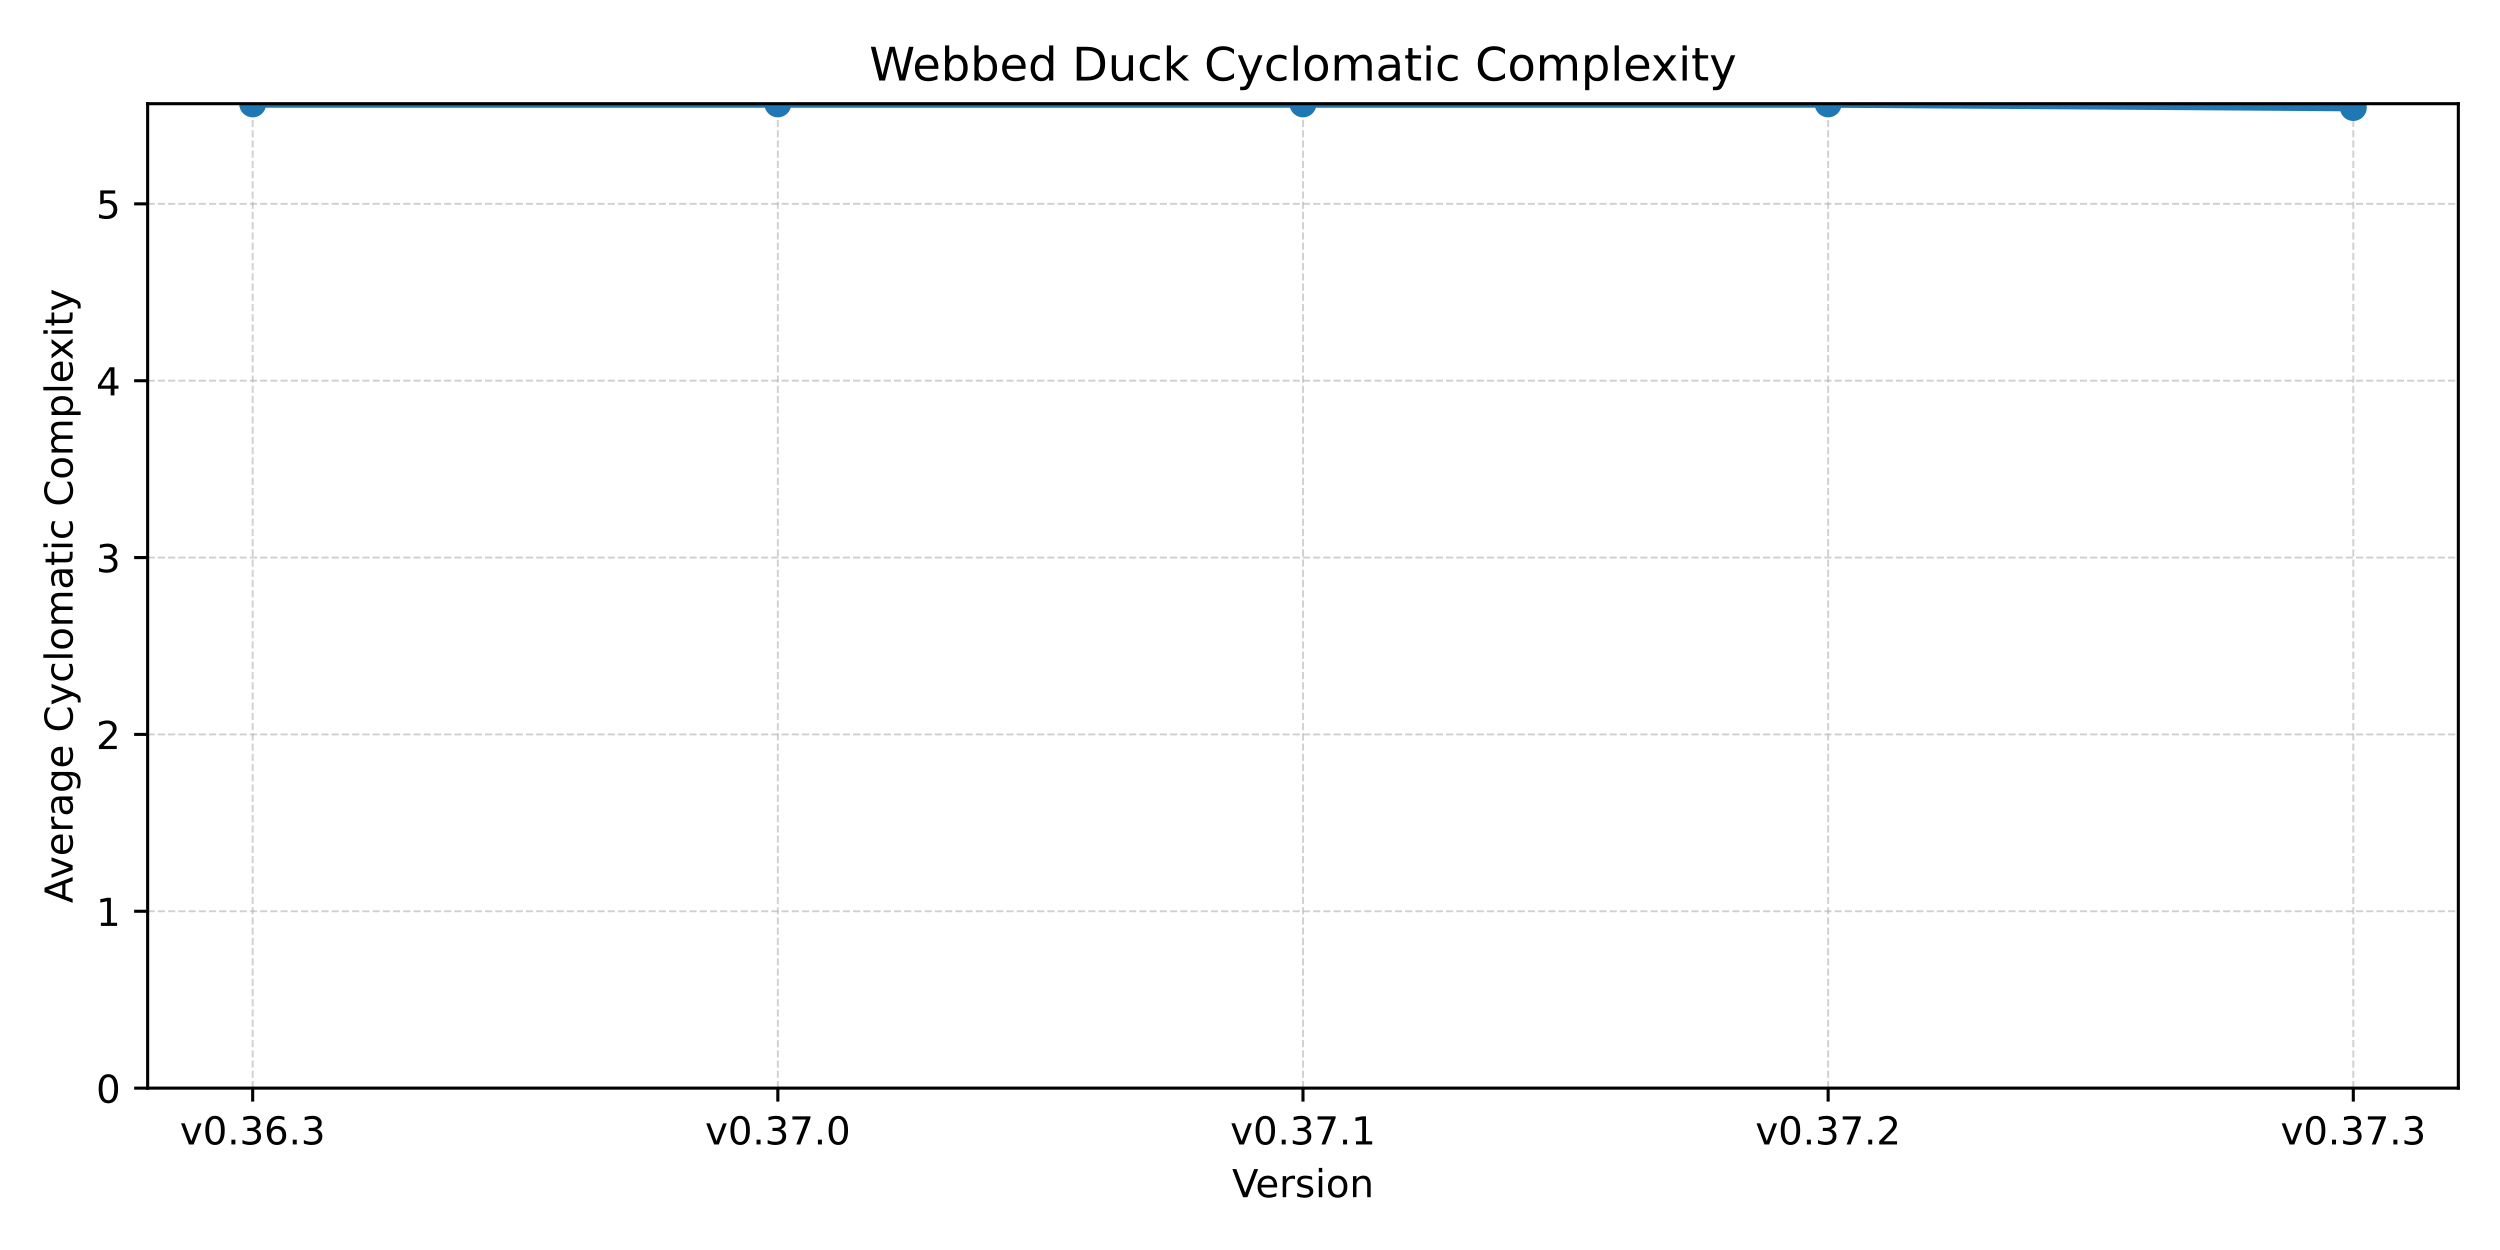
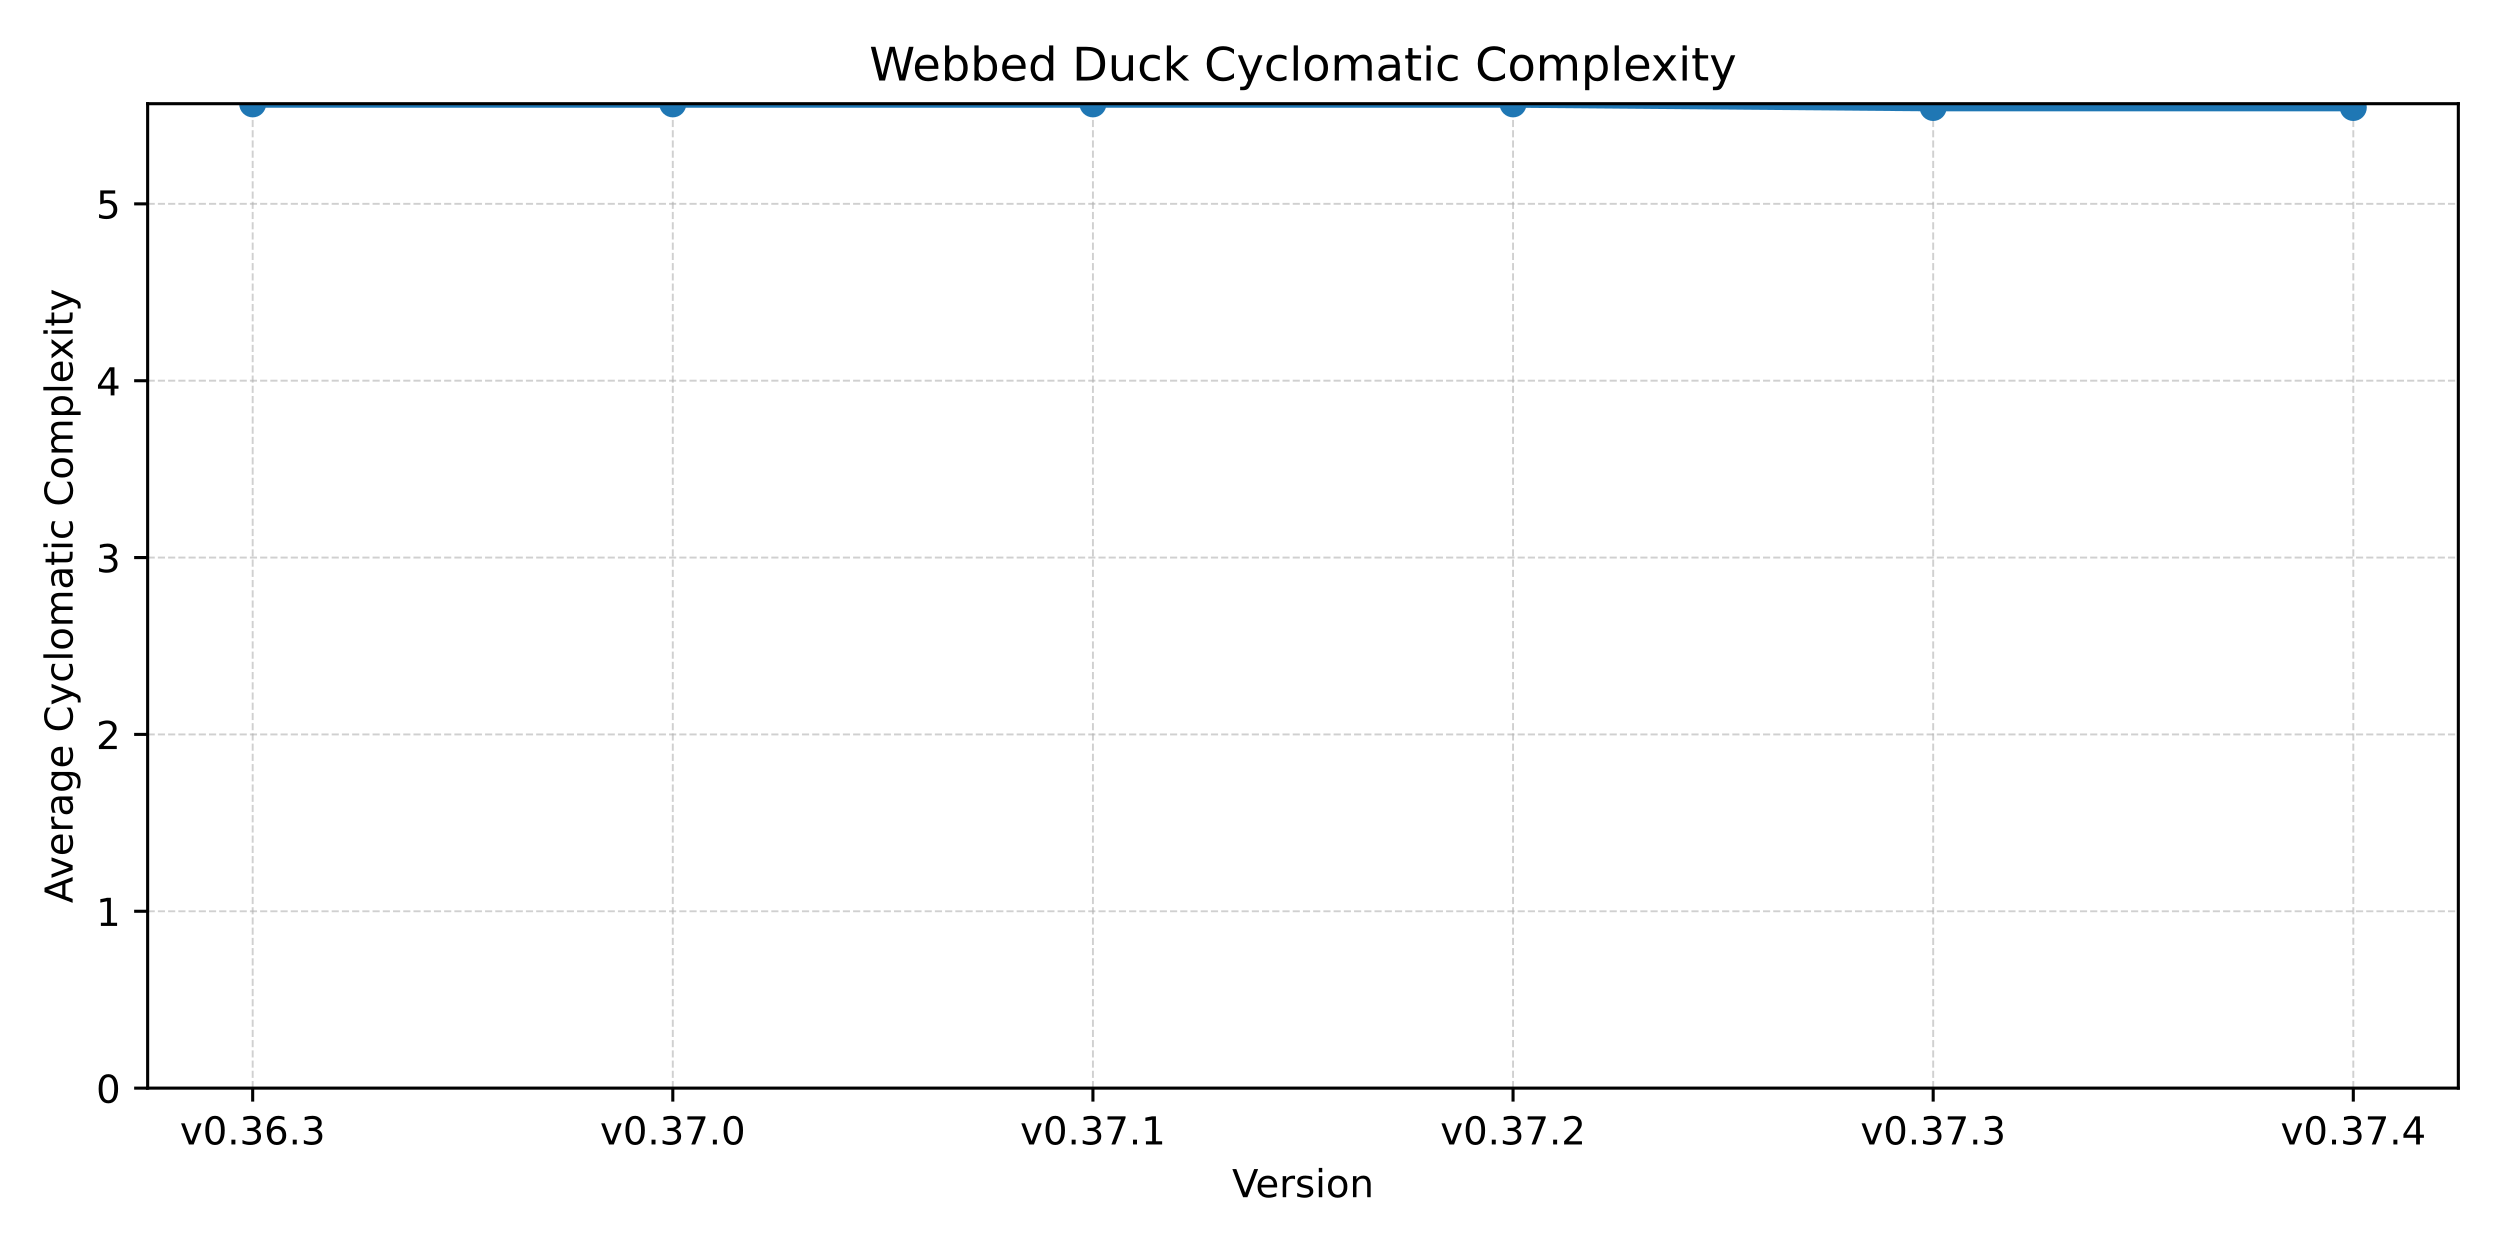
<svg xmlns="http://www.w3.org/2000/svg" xmlns:xlink="http://www.w3.org/1999/xlink" width="648pt" height="324pt" viewBox="0 0 648 324" version="1.1">
  <defs>
    <style type="text/css">*{stroke-linejoin: round; stroke-linecap: butt}</style>
  </defs>
  <g id="figure_1">
    <g id="patch_1">
      <path d="M 0 324  L 648 324  L 648 0  L 0 0  z " style="fill: #ffffff" />
    </g>
    <g id="axes_1">
      <g id="patch_2">
        <path d="M 38.27 282.04  L 637.2 282.04  L 637.2 26.88  L 38.27 26.88  z " style="fill: #ffffff" />
      </g>
      <g id="matplotlib.axis_1">
        <g id="xtick_1">
          <g id="line2d_1">
-             <path d="M 65.494 282.04  L 65.494 26.88  " clip-path="url(#pbed0b12f39)" style="fill: none; stroke-dasharray: 1.85,0.8; stroke-dashoffset: 0; stroke: #b0b0b0; stroke-opacity: 0.6; stroke-width: 0.5" />
+             <path d="M 65.494 282.04  L 65.494 26.88  " clip-path="url(#pca660f34a2)" style="fill: none; stroke-dasharray: 1.85,0.8; stroke-dashoffset: 0; stroke: #b0b0b0; stroke-opacity: 0.6; stroke-width: 0.5" />
          </g>
          <g id="line2d_2">
            <defs>
-               <path id="m9d4f756406" d="M 0 0  L 0 3.5  " style="stroke: #000000; stroke-width: 0.8" />
+               <path id="m3dbf401c5f" d="M 0 0  L 0 3.5  " style="stroke: #000000; stroke-width: 0.8" />
            </defs>
            <g>
-               <use xlink:href="#m9d4f756406" x="65.494" y="282.04" style="stroke: #000000; stroke-width: 0.8" />
+               <use xlink:href="#m3dbf401c5f" x="65.494" y="282.04" style="stroke: #000000; stroke-width: 0.8" />
            </g>
          </g>
          <g id="text_1">
            <g transform="translate(46.63159 296.6384) scale(0.1 -0.1)">
              <defs>
                <path id="DejaVuSans-76" d="M 191 3500  L 800 3500  L 1894 563  L 2988 3500  L 3597 3500  L 2284 0  L 1503 0  L 191 3500  z " transform="scale(0.015625)" />
                <path id="DejaVuSans-30" d="M 2034 4250  Q 1547 4250 1301 3770  Q 1056 3291 1056 2328  Q 1056 1369 1301 889  Q 1547 409 2034 409  Q 2525 409 2770 889  Q 3016 1369 3016 2328  Q 3016 3291 2770 3770  Q 2525 4250 2034 4250  z M 2034 4750  Q 2819 4750 3233 4129  Q 3647 3509 3647 2328  Q 3647 1150 3233 529  Q 2819 -91 2034 -91  Q 1250 -91 836 529  Q 422 1150 422 2328  Q 422 3509 836 4129  Q 1250 4750 2034 4750  z " transform="scale(0.015625)" />
                <path id="DejaVuSans-2e" d="M 684 794  L 1344 794  L 1344 0  L 684 0  L 684 794  z " transform="scale(0.015625)" />
                <path id="DejaVuSans-33" d="M 2597 2516  Q 3050 2419 3304 2112  Q 3559 1806 3559 1356  Q 3559 666 3084 287  Q 2609 -91 1734 -91  Q 1441 -91 1130 -33  Q 819 25 488 141  L 488 750  Q 750 597 1062 519  Q 1375 441 1716 441  Q 2309 441 2620 675  Q 2931 909 2931 1356  Q 2931 1769 2642 2001  Q 2353 2234 1838 2234  L 1294 2234  L 1294 2753  L 1863 2753  Q 2328 2753 2575 2939  Q 2822 3125 2822 3475  Q 2822 3834 2567 4026  Q 2313 4219 1838 4219  Q 1578 4219 1281 4162  Q 984 4106 628 3988  L 628 4550  Q 988 4650 1302 4700  Q 1616 4750 1894 4750  Q 2613 4750 3031 4423  Q 3450 4097 3450 3541  Q 3450 3153 3228 2886  Q 3006 2619 2597 2516  z " transform="scale(0.015625)" />
                <path id="DejaVuSans-36" d="M 2113 2584  Q 1688 2584 1439 2293  Q 1191 2003 1191 1497  Q 1191 994 1439 701  Q 1688 409 2113 409  Q 2538 409 2786 701  Q 3034 994 3034 1497  Q 3034 2003 2786 2293  Q 2538 2584 2113 2584  z M 3366 4563  L 3366 3988  Q 3128 4100 2886 4159  Q 2644 4219 2406 4219  Q 1781 4219 1451 3797  Q 1122 3375 1075 2522  Q 1259 2794 1537 2939  Q 1816 3084 2150 3084  Q 2853 3084 3261 2657  Q 3669 2231 3669 1497  Q 3669 778 3244 343  Q 2819 -91 2113 -91  Q 1303 -91 875 529  Q 447 1150 447 2328  Q 447 3434 972 4092  Q 1497 4750 2381 4750  Q 2619 4750 2861 4703  Q 3103 4656 3366 4563  z " transform="scale(0.015625)" />
              </defs>
              <use xlink:href="#DejaVuSans-76" />
              <use xlink:href="#DejaVuSans-30" transform="translate(59.17969 0)" />
              <use xlink:href="#DejaVuSans-2e" transform="translate(122.8027 0)" />
              <use xlink:href="#DejaVuSans-33" transform="translate(154.5898 0)" />
              <use xlink:href="#DejaVuSans-36" transform="translate(218.2129 0)" />
              <use xlink:href="#DejaVuSans-2e" transform="translate(281.8359 0)" />
              <use xlink:href="#DejaVuSans-33" transform="translate(313.623 0)" />
            </g>
          </g>
        </g>
        <g id="xtick_2">
          <g id="line2d_3">
-             <path d="M 201.615 282.04  L 201.615 26.88  " clip-path="url(#pbed0b12f39)" style="fill: none; stroke-dasharray: 1.85,0.8; stroke-dashoffset: 0; stroke: #b0b0b0; stroke-opacity: 0.6; stroke-width: 0.5" />
+             <path d="M 174.39 282.04  L 174.39 26.88  " clip-path="url(#pca660f34a2)" style="fill: none; stroke-dasharray: 1.85,0.8; stroke-dashoffset: 0; stroke: #b0b0b0; stroke-opacity: 0.6; stroke-width: 0.5" />
          </g>
          <g id="line2d_4">
            <g>
-               <use xlink:href="#m9d4f756406" x="201.615" y="282.04" style="stroke: #000000; stroke-width: 0.8" />
+               <use xlink:href="#m3dbf401c5f" x="174.39" y="282.04" style="stroke: #000000; stroke-width: 0.8" />
            </g>
          </g>
          <g id="text_2">
-             <g transform="translate(182.752 296.6384) scale(0.1 -0.1)">
+             <g transform="translate(155.528 296.6384) scale(0.1 -0.1)">
              <defs>
                <path id="DejaVuSans-37" d="M 525 4666  L 3525 4666  L 3525 4397  L 1831 0  L 1172 0  L 2766 4134  L 525 4134  L 525 4666  z " transform="scale(0.015625)" />
              </defs>
              <use xlink:href="#DejaVuSans-76" />
              <use xlink:href="#DejaVuSans-30" transform="translate(59.17969 0)" />
              <use xlink:href="#DejaVuSans-2e" transform="translate(122.8027 0)" />
              <use xlink:href="#DejaVuSans-33" transform="translate(154.5898 0)" />
              <use xlink:href="#DejaVuSans-37" transform="translate(218.2129 0)" />
              <use xlink:href="#DejaVuSans-2e" transform="translate(281.8359 0)" />
              <use xlink:href="#DejaVuSans-30" transform="translate(313.623 0)" />
            </g>
          </g>
        </g>
        <g id="xtick_3">
          <g id="line2d_5">
-             <path d="M 337.735 282.04  L 337.735 26.88  " clip-path="url(#pbed0b12f39)" style="fill: none; stroke-dasharray: 1.85,0.8; stroke-dashoffset: 0; stroke: #b0b0b0; stroke-opacity: 0.6; stroke-width: 0.5" />
+             <path d="M 283.287 282.04  L 283.287 26.88  " clip-path="url(#pca660f34a2)" style="fill: none; stroke-dasharray: 1.85,0.8; stroke-dashoffset: 0; stroke: #b0b0b0; stroke-opacity: 0.6; stroke-width: 0.5" />
          </g>
          <g id="line2d_6">
            <g>
-               <use xlink:href="#m9d4f756406" x="337.735" y="282.04" style="stroke: #000000; stroke-width: 0.8" />
+               <use xlink:href="#m3dbf401c5f" x="283.287" y="282.04" style="stroke: #000000; stroke-width: 0.8" />
            </g>
          </g>
          <g id="text_3">
-             <g transform="translate(318.8725 296.6384) scale(0.1 -0.1)">
+             <g transform="translate(264.4243 296.6384) scale(0.1 -0.1)">
              <defs>
                <path id="DejaVuSans-31" d="M 794 531  L 1825 531  L 1825 4091  L 703 3866  L 703 4441  L 1819 4666  L 2450 4666  L 2450 531  L 3481 531  L 3481 0  L 794 0  L 794 531  z " transform="scale(0.015625)" />
              </defs>
              <use xlink:href="#DejaVuSans-76" />
              <use xlink:href="#DejaVuSans-30" transform="translate(59.17969 0)" />
              <use xlink:href="#DejaVuSans-2e" transform="translate(122.8027 0)" />
              <use xlink:href="#DejaVuSans-33" transform="translate(154.5898 0)" />
              <use xlink:href="#DejaVuSans-37" transform="translate(218.2129 0)" />
              <use xlink:href="#DejaVuSans-2e" transform="translate(281.8359 0)" />
              <use xlink:href="#DejaVuSans-31" transform="translate(313.623 0)" />
            </g>
          </g>
        </g>
        <g id="xtick_4">
          <g id="line2d_7">
-             <path d="M 473.855 282.04  L 473.855 26.88  " clip-path="url(#pbed0b12f39)" style="fill: none; stroke-dasharray: 1.85,0.8; stroke-dashoffset: 0; stroke: #b0b0b0; stroke-opacity: 0.6; stroke-width: 0.5" />
+             <path d="M 392.183 282.04  L 392.183 26.88  " clip-path="url(#pca660f34a2)" style="fill: none; stroke-dasharray: 1.85,0.8; stroke-dashoffset: 0; stroke: #b0b0b0; stroke-opacity: 0.6; stroke-width: 0.5" />
          </g>
          <g id="line2d_8">
            <g>
-               <use xlink:href="#m9d4f756406" x="473.855" y="282.04" style="stroke: #000000; stroke-width: 0.8" />
+               <use xlink:href="#m3dbf401c5f" x="392.183" y="282.04" style="stroke: #000000; stroke-width: 0.8" />
            </g>
          </g>
          <g id="text_4">
-             <g transform="translate(454.993 296.6384) scale(0.1 -0.1)">
+             <g transform="translate(373.3207 296.6384) scale(0.1 -0.1)">
              <defs>
                <path id="DejaVuSans-32" d="M 1228 531  L 3431 531  L 3431 0  L 469 0  L 469 531  Q 828 903 1448 1529  Q 2069 2156 2228 2338  Q 2531 2678 2651 2914  Q 2772 3150 2772 3378  Q 2772 3750 2511 3984  Q 2250 4219 1831 4219  Q 1534 4219 1204 4116  Q 875 4013 500 3803  L 500 4441  Q 881 4594 1212 4672  Q 1544 4750 1819 4750  Q 2544 4750 2975 4387  Q 3406 4025 3406 3419  Q 3406 3131 3298 2873  Q 3191 2616 2906 2266  Q 2828 2175 2409 1742  Q 1991 1309 1228 531  z " transform="scale(0.015625)" />
              </defs>
              <use xlink:href="#DejaVuSans-76" />
              <use xlink:href="#DejaVuSans-30" transform="translate(59.17969 0)" />
              <use xlink:href="#DejaVuSans-2e" transform="translate(122.8027 0)" />
              <use xlink:href="#DejaVuSans-33" transform="translate(154.5898 0)" />
              <use xlink:href="#DejaVuSans-37" transform="translate(218.2129 0)" />
              <use xlink:href="#DejaVuSans-2e" transform="translate(281.8359 0)" />
              <use xlink:href="#DejaVuSans-32" transform="translate(313.623 0)" />
            </g>
          </g>
        </g>
        <g id="xtick_5">
          <g id="line2d_9">
-             <path d="M 609.976 282.04  L 609.976 26.88  " clip-path="url(#pbed0b12f39)" style="fill: none; stroke-dasharray: 1.85,0.8; stroke-dashoffset: 0; stroke: #b0b0b0; stroke-opacity: 0.6; stroke-width: 0.5" />
+             <path d="M 501.08 282.04  L 501.08 26.88  " clip-path="url(#pca660f34a2)" style="fill: none; stroke-dasharray: 1.85,0.8; stroke-dashoffset: 0; stroke: #b0b0b0; stroke-opacity: 0.6; stroke-width: 0.5" />
          </g>
          <g id="line2d_10">
            <g>
-               <use xlink:href="#m9d4f756406" x="609.976" y="282.04" style="stroke: #000000; stroke-width: 0.8" />
+               <use xlink:href="#m3dbf401c5f" x="501.08" y="282.04" style="stroke: #000000; stroke-width: 0.8" />
            </g>
          </g>
          <g id="text_5">
+             <g transform="translate(482.217 296.6384) scale(0.1 -0.1)">
+               <use xlink:href="#DejaVuSans-76" />
+               <use xlink:href="#DejaVuSans-30" transform="translate(59.17969 0)" />
+               <use xlink:href="#DejaVuSans-2e" transform="translate(122.8027 0)" />
+               <use xlink:href="#DejaVuSans-33" transform="translate(154.5898 0)" />
+               <use xlink:href="#DejaVuSans-37" transform="translate(218.2129 0)" />
+               <use xlink:href="#DejaVuSans-2e" transform="translate(281.8359 0)" />
+               <use xlink:href="#DejaVuSans-33" transform="translate(313.623 0)" />
+             </g>
+           </g>
+         </g>
+         <g id="xtick_6">
+           <g id="line2d_11">
+             <path d="M 609.976 282.04  L 609.976 26.88  " clip-path="url(#pca660f34a2)" style="fill: none; stroke-dasharray: 1.85,0.8; stroke-dashoffset: 0; stroke: #b0b0b0; stroke-opacity: 0.6; stroke-width: 0.5" />
+           </g>
+           <g id="line2d_12">
+             <g>
+               <use xlink:href="#m3dbf401c5f" x="609.976" y="282.04" style="stroke: #000000; stroke-width: 0.8" />
+             </g>
+           </g>
+           <g id="text_6">
            <g transform="translate(591.1134 296.6384) scale(0.1 -0.1)">
+               <defs>
+                 <path id="DejaVuSans-34" d="M 2419 4116  L 825 1625  L 2419 1625  L 2419 4116  z M 2253 4666  L 3047 4666  L 3047 1625  L 3713 1625  L 3713 1100  L 3047 1100  L 3047 0  L 2419 0  L 2419 1100  L 313 1100  L 313 1709  L 2253 4666  z " transform="scale(0.015625)" />
+               </defs>
              <use xlink:href="#DejaVuSans-76" />
              <use xlink:href="#DejaVuSans-30" transform="translate(59.17969 0)" />
              <use xlink:href="#DejaVuSans-2e" transform="translate(122.8027 0)" />
              <use xlink:href="#DejaVuSans-33" transform="translate(154.5898 0)" />
              <use xlink:href="#DejaVuSans-37" transform="translate(218.2129 0)" />
              <use xlink:href="#DejaVuSans-2e" transform="translate(281.8359 0)" />
-               <use xlink:href="#DejaVuSans-33" transform="translate(313.623 0)" />
-             </g>
-           </g>
-         </g>
-         <g id="text_6">
+               <use xlink:href="#DejaVuSans-34" transform="translate(313.623 0)" />
+             </g>
+           </g>
+         </g>
+         <g id="text_7">
          <g transform="translate(319.3483 310.3166) scale(0.1 -0.1)">
            <defs>
              <path id="DejaVuSans-56" d="M 1831 0  L 50 4666  L 709 4666  L 2188 738  L 3669 4666  L 4325 4666  L 2547 0  L 1831 0  z " transform="scale(0.015625)" />
              <path id="DejaVuSans-65" d="M 3597 1894  L 3597 1613  L 953 1613  Q 991 1019 1311 708  Q 1631 397 2203 397  Q 2534 397 2845 478  Q 3156 559 3463 722  L 3463 178  Q 3153 47 2828 -22  Q 2503 -91 2169 -91  Q 1331 -91 842 396  Q 353 884 353 1716  Q 353 2575 817 3079  Q 1281 3584 2069 3584  Q 2775 3584 3186 3129  Q 3597 2675 3597 1894  z M 3022 2063  Q 3016 2534 2758 2815  Q 2500 3097 2075 3097  Q 1594 3097 1305 2825  Q 1016 2553 972 2059  L 3022 2063  z " transform="scale(0.015625)" />
              <path id="DejaVuSans-72" d="M 2631 2963  Q 2534 3019 2420 3045  Q 2306 3072 2169 3072  Q 1681 3072 1420 2755  Q 1159 2438 1159 1844  L 1159 0  L 581 0  L 581 3500  L 1159 3500  L 1159 2956  Q 1341 3275 1631 3429  Q 1922 3584 2338 3584  Q 2397 3584 2469 3576  Q 2541 3569 2628 3553  L 2631 2963  z " transform="scale(0.015625)" />
              <path id="DejaVuSans-73" d="M 2834 3397  L 2834 2853  Q 2591 2978 2328 3040  Q 2066 3103 1784 3103  Q 1356 3103 1142 2972  Q 928 2841 928 2578  Q 928 2378 1081 2264  Q 1234 2150 1697 2047  L 1894 2003  Q 2506 1872 2764 1633  Q 3022 1394 3022 966  Q 3022 478 2636 193  Q 2250 -91 1575 -91  Q 1294 -91 989 -36  Q 684 19 347 128  L 347 722  Q 666 556 975 473  Q 1284 391 1588 391  Q 1994 391 2212 530  Q 2431 669 2431 922  Q 2431 1156 2273 1281  Q 2116 1406 1581 1522  L 1381 1569  Q 847 1681 609 1914  Q 372 2147 372 2553  Q 372 3047 722 3315  Q 1072 3584 1716 3584  Q 2034 3584 2315 3537  Q 2597 3491 2834 3397  z " transform="scale(0.015625)" />
              <path id="DejaVuSans-69" d="M 603 3500  L 1178 3500  L 1178 0  L 603 0  L 603 3500  z M 603 4863  L 1178 4863  L 1178 4134  L 603 4134  L 603 4863  z " transform="scale(0.015625)" />
              <path id="DejaVuSans-6f" d="M 1959 3097  Q 1497 3097 1228 2736  Q 959 2375 959 1747  Q 959 1119 1226 758  Q 1494 397 1959 397  Q 2419 397 2687 759  Q 2956 1122 2956 1747  Q 2956 2369 2687 2733  Q 2419 3097 1959 3097  z M 1959 3584  Q 2709 3584 3137 3096  Q 3566 2609 3566 1747  Q 3566 888 3137 398  Q 2709 -91 1959 -91  Q 1206 -91 779 398  Q 353 888 353 1747  Q 353 2609 779 3096  Q 1206 3584 1959 3584  z " transform="scale(0.015625)" />
              <path id="DejaVuSans-6e" d="M 3513 2113  L 3513 0  L 2938 0  L 2938 2094  Q 2938 2591 2744 2837  Q 2550 3084 2163 3084  Q 1697 3084 1428 2787  Q 1159 2491 1159 1978  L 1159 0  L 581 0  L 581 3500  L 1159 3500  L 1159 2956  Q 1366 3272 1645 3428  Q 1925 3584 2291 3584  Q 2894 3584 3203 3211  Q 3513 2838 3513 2113  z " transform="scale(0.015625)" />
            </defs>
            <use xlink:href="#DejaVuSans-56" />
            <use xlink:href="#DejaVuSans-65" transform="translate(60.6582 0)" />
            <use xlink:href="#DejaVuSans-72" transform="translate(122.1816 0)" />
            <use xlink:href="#DejaVuSans-73" transform="translate(163.2949 0)" />
            <use xlink:href="#DejaVuSans-69" transform="translate(215.3945 0)" />
            <use xlink:href="#DejaVuSans-6f" transform="translate(243.1777 0)" />
            <use xlink:href="#DejaVuSans-6e" transform="translate(304.3594 0)" />
          </g>
        </g>
      </g>
      <g id="matplotlib.axis_2">
        <g id="ytick_1">
-           <g id="line2d_11">
-             <path d="M 38.27 282.04  L 637.2 282.04  " clip-path="url(#pbed0b12f39)" style="fill: none; stroke-dasharray: 1.85,0.8; stroke-dashoffset: 0; stroke: #b0b0b0; stroke-opacity: 0.6; stroke-width: 0.5" />
-           </g>
-           <g id="line2d_12">
+           <g id="line2d_13">
+             <path d="M 38.27 282.04  L 637.2 282.04  " clip-path="url(#pca660f34a2)" style="fill: none; stroke-dasharray: 1.85,0.8; stroke-dashoffset: 0; stroke: #b0b0b0; stroke-opacity: 0.6; stroke-width: 0.5" />
+           </g>
+           <g id="line2d_14">
            <defs>
-               <path id="m8a948a3f23" d="M 0 0  L -3.5 0  " style="stroke: #000000; stroke-width: 0.8" />
+               <path id="m078dbf0c41" d="M 0 0  L -3.5 0  " style="stroke: #000000; stroke-width: 0.8" />
            </defs>
            <g>
-               <use xlink:href="#m8a948a3f23" x="38.27" y="282.04" style="stroke: #000000; stroke-width: 0.8" />
-             </g>
-           </g>
-           <g id="text_7">
+               <use xlink:href="#m078dbf0c41" x="38.27" y="282.04" style="stroke: #000000; stroke-width: 0.8" />
+             </g>
+           </g>
+           <g id="text_8">
            <g transform="translate(24.9075 285.8392) scale(0.1 -0.1)">
              <use xlink:href="#DejaVuSans-30" />
            </g>
          </g>
        </g>
        <g id="ytick_2">
-           <g id="line2d_13">
-             <path d="M 38.27 236.2  L 637.2 236.2  " clip-path="url(#pbed0b12f39)" style="fill: none; stroke-dasharray: 1.85,0.8; stroke-dashoffset: 0; stroke: #b0b0b0; stroke-opacity: 0.6; stroke-width: 0.5" />
-           </g>
-           <g id="line2d_14">
-             <g>
-               <use xlink:href="#m8a948a3f23" x="38.27" y="236.2" style="stroke: #000000; stroke-width: 0.8" />
-             </g>
-           </g>
-           <g id="text_8">
+           <g id="line2d_15">
+             <path d="M 38.27 236.2  L 637.2 236.2  " clip-path="url(#pca660f34a2)" style="fill: none; stroke-dasharray: 1.85,0.8; stroke-dashoffset: 0; stroke: #b0b0b0; stroke-opacity: 0.6; stroke-width: 0.5" />
+           </g>
+           <g id="line2d_16">
+             <g>
+               <use xlink:href="#m078dbf0c41" x="38.27" y="236.2" style="stroke: #000000; stroke-width: 0.8" />
+             </g>
+           </g>
+           <g id="text_9">
            <g transform="translate(24.9075 239.9994) scale(0.1 -0.1)">
              <use xlink:href="#DejaVuSans-31" />
            </g>
          </g>
        </g>
        <g id="ytick_3">
-           <g id="line2d_15">
-             <path d="M 38.27 190.36  L 637.2 190.36  " clip-path="url(#pbed0b12f39)" style="fill: none; stroke-dasharray: 1.85,0.8; stroke-dashoffset: 0; stroke: #b0b0b0; stroke-opacity: 0.6; stroke-width: 0.5" />
-           </g>
-           <g id="line2d_16">
-             <g>
-               <use xlink:href="#m8a948a3f23" x="38.27" y="190.36" style="stroke: #000000; stroke-width: 0.8" />
-             </g>
-           </g>
-           <g id="text_9">
+           <g id="line2d_17">
+             <path d="M 38.27 190.36  L 637.2 190.36  " clip-path="url(#pca660f34a2)" style="fill: none; stroke-dasharray: 1.85,0.8; stroke-dashoffset: 0; stroke: #b0b0b0; stroke-opacity: 0.6; stroke-width: 0.5" />
+           </g>
+           <g id="line2d_18">
+             <g>
+               <use xlink:href="#m078dbf0c41" x="38.27" y="190.36" style="stroke: #000000; stroke-width: 0.8" />
+             </g>
+           </g>
+           <g id="text_10">
            <g transform="translate(24.9075 194.1596) scale(0.1 -0.1)">
              <use xlink:href="#DejaVuSans-32" />
            </g>
          </g>
        </g>
        <g id="ytick_4">
-           <g id="line2d_17">
-             <path d="M 38.27 144.521  L 637.2 144.521  " clip-path="url(#pbed0b12f39)" style="fill: none; stroke-dasharray: 1.85,0.8; stroke-dashoffset: 0; stroke: #b0b0b0; stroke-opacity: 0.6; stroke-width: 0.5" />
-           </g>
-           <g id="line2d_18">
-             <g>
-               <use xlink:href="#m8a948a3f23" x="38.27" y="144.521" style="stroke: #000000; stroke-width: 0.8" />
-             </g>
-           </g>
-           <g id="text_10">
+           <g id="line2d_19">
+             <path d="M 38.27 144.521  L 637.2 144.521  " clip-path="url(#pca660f34a2)" style="fill: none; stroke-dasharray: 1.85,0.8; stroke-dashoffset: 0; stroke: #b0b0b0; stroke-opacity: 0.6; stroke-width: 0.5" />
+           </g>
+           <g id="line2d_20">
+             <g>
+               <use xlink:href="#m078dbf0c41" x="38.27" y="144.521" style="stroke: #000000; stroke-width: 0.8" />
+             </g>
+           </g>
+           <g id="text_11">
            <g transform="translate(24.9075 148.3197) scale(0.1 -0.1)">
              <use xlink:href="#DejaVuSans-33" />
            </g>
          </g>
        </g>
        <g id="ytick_5">
-           <g id="line2d_19">
-             <path d="M 38.27 98.681  L 637.2 98.681  " clip-path="url(#pbed0b12f39)" style="fill: none; stroke-dasharray: 1.85,0.8; stroke-dashoffset: 0; stroke: #b0b0b0; stroke-opacity: 0.6; stroke-width: 0.5" />
-           </g>
-           <g id="line2d_20">
-             <g>
-               <use xlink:href="#m8a948a3f23" x="38.27" y="98.681" style="stroke: #000000; stroke-width: 0.8" />
-             </g>
-           </g>
-           <g id="text_11">
+           <g id="line2d_21">
+             <path d="M 38.27 98.681  L 637.2 98.681  " clip-path="url(#pca660f34a2)" style="fill: none; stroke-dasharray: 1.85,0.8; stroke-dashoffset: 0; stroke: #b0b0b0; stroke-opacity: 0.6; stroke-width: 0.5" />
+           </g>
+           <g id="line2d_22">
+             <g>
+               <use xlink:href="#m078dbf0c41" x="38.27" y="98.681" style="stroke: #000000; stroke-width: 0.8" />
+             </g>
+           </g>
+           <g id="text_12">
            <g transform="translate(24.9075 102.4799) scale(0.1 -0.1)">
-               <defs>
-                 <path id="DejaVuSans-34" d="M 2419 4116  L 825 1625  L 2419 1625  L 2419 4116  z M 2253 4666  L 3047 4666  L 3047 1625  L 3713 1625  L 3713 1100  L 3047 1100  L 3047 0  L 2419 0  L 2419 1100  L 313 1100  L 313 1709  L 2253 4666  z " transform="scale(0.015625)" />
-               </defs>
              <use xlink:href="#DejaVuSans-34" />
            </g>
          </g>
        </g>
        <g id="ytick_6">
-           <g id="line2d_21">
-             <path d="M 38.27 52.841  L 637.2 52.841  " clip-path="url(#pbed0b12f39)" style="fill: none; stroke-dasharray: 1.85,0.8; stroke-dashoffset: 0; stroke: #b0b0b0; stroke-opacity: 0.6; stroke-width: 0.5" />
-           </g>
-           <g id="line2d_22">
-             <g>
-               <use xlink:href="#m8a948a3f23" x="38.27" y="52.841" style="stroke: #000000; stroke-width: 0.8" />
-             </g>
-           </g>
-           <g id="text_12">
+           <g id="line2d_23">
+             <path d="M 38.27 52.841  L 637.2 52.841  " clip-path="url(#pca660f34a2)" style="fill: none; stroke-dasharray: 1.85,0.8; stroke-dashoffset: 0; stroke: #b0b0b0; stroke-opacity: 0.6; stroke-width: 0.5" />
+           </g>
+           <g id="line2d_24">
+             <g>
+               <use xlink:href="#m078dbf0c41" x="38.27" y="52.841" style="stroke: #000000; stroke-width: 0.8" />
+             </g>
+           </g>
+           <g id="text_13">
            <g transform="translate(24.9075 56.6401) scale(0.1 -0.1)">
              <defs>
                <path id="DejaVuSans-35" d="M 691 4666  L 3169 4666  L 3169 4134  L 1269 4134  L 1269 2991  Q 1406 3038 1543 3061  Q 1681 3084 1819 3084  Q 2600 3084 3056 2656  Q 3513 2228 3513 1497  Q 3513 744 3044 326  Q 2575 -91 1722 -91  Q 1428 -91 1123 -41  Q 819 9 494 109  L 494 744  Q 775 591 1075 516  Q 1375 441 1709 441  Q 2250 441 2565 725  Q 2881 1009 2881 1497  Q 2881 1984 2565 2268  Q 2250 2553 1709 2553  Q 1456 2553 1204 2497  Q 953 2441 691 2322  L 691 4666  z " transform="scale(0.015625)" />
              </defs>
              <use xlink:href="#DejaVuSans-35" />
            </g>
          </g>
        </g>
-         <g id="text_13">
+         <g id="text_14">
          <g transform="translate(18.82781 234.0936) rotate(-90) scale(0.1 -0.1)">
            <defs>
              <path id="DejaVuSans-41" d="M 2188 4044  L 1331 1722  L 3047 1722  L 2188 4044  z M 1831 4666  L 2547 4666  L 4325 0  L 3669 0  L 3244 1197  L 1141 1197  L 716 0  L 50 0  L 1831 4666  z " transform="scale(0.015625)" />
              <path id="DejaVuSans-61" d="M 2194 1759  Q 1497 1759 1228 1600  Q 959 1441 959 1056  Q 959 750 1161 570  Q 1363 391 1709 391  Q 2188 391 2477 730  Q 2766 1069 2766 1631  L 2766 1759  L 2194 1759  z M 3341 1997  L 3341 0  L 2766 0  L 2766 531  Q 2569 213 2275 61  Q 1981 -91 1556 -91  Q 1019 -91 701 211  Q 384 513 384 1019  Q 384 1609 779 1909  Q 1175 2209 1959 2209  L 2766 2209  L 2766 2266  Q 2766 2663 2505 2880  Q 2244 3097 1772 3097  Q 1472 3097 1187 3025  Q 903 2953 641 2809  L 641 3341  Q 956 3463 1253 3523  Q 1550 3584 1831 3584  Q 2591 3584 2966 3190  Q 3341 2797 3341 1997  z " transform="scale(0.015625)" />
              <path id="DejaVuSans-67" d="M 2906 1791  Q 2906 2416 2648 2759  Q 2391 3103 1925 3103  Q 1463 3103 1205 2759  Q 947 2416 947 1791  Q 947 1169 1205 825  Q 1463 481 1925 481  Q 2391 481 2648 825  Q 2906 1169 2906 1791  z M 3481 434  Q 3481 -459 3084 -895  Q 2688 -1331 1869 -1331  Q 1566 -1331 1297 -1286  Q 1028 -1241 775 -1147  L 775 -588  Q 1028 -725 1275 -790  Q 1522 -856 1778 -856  Q 2344 -856 2625 -561  Q 2906 -266 2906 331  L 2906 616  Q 2728 306 2450 153  Q 2172 0 1784 0  Q 1141 0 747 490  Q 353 981 353 1791  Q 353 2603 747 3093  Q 1141 3584 1784 3584  Q 2172 3584 2450 3431  Q 2728 3278 2906 2969  L 2906 3500  L 3481 3500  L 3481 434  z " transform="scale(0.015625)" />
              <path id="DejaVuSans-20" transform="scale(0.015625)" />
              <path id="DejaVuSans-43" d="M 4122 4306  L 4122 3641  Q 3803 3938 3442 4084  Q 3081 4231 2675 4231  Q 1875 4231 1450 3742  Q 1025 3253 1025 2328  Q 1025 1406 1450 917  Q 1875 428 2675 428  Q 3081 428 3442 575  Q 3803 722 4122 1019  L 4122 359  Q 3791 134 3420 21  Q 3050 -91 2638 -91  Q 1578 -91 968 557  Q 359 1206 359 2328  Q 359 3453 968 4101  Q 1578 4750 2638 4750  Q 3056 4750 3426 4639  Q 3797 4528 4122 4306  z " transform="scale(0.015625)" />
              <path id="DejaVuSans-79" d="M 2059 -325  Q 1816 -950 1584 -1140  Q 1353 -1331 966 -1331  L 506 -1331  L 506 -850  L 844 -850  Q 1081 -850 1212 -737  Q 1344 -625 1503 -206  L 1606 56  L 191 3500  L 800 3500  L 1894 763  L 2988 3500  L 3597 3500  L 2059 -325  z " transform="scale(0.015625)" />
              <path id="DejaVuSans-63" d="M 3122 3366  L 3122 2828  Q 2878 2963 2633 3030  Q 2388 3097 2138 3097  Q 1578 3097 1268 2742  Q 959 2388 959 1747  Q 959 1106 1268 751  Q 1578 397 2138 397  Q 2388 397 2633 464  Q 2878 531 3122 666  L 3122 134  Q 2881 22 2623 -34  Q 2366 -91 2075 -91  Q 1284 -91 818 406  Q 353 903 353 1747  Q 353 2603 823 3093  Q 1294 3584 2113 3584  Q 2378 3584 2631 3529  Q 2884 3475 3122 3366  z " transform="scale(0.015625)" />
              <path id="DejaVuSans-6c" d="M 603 4863  L 1178 4863  L 1178 0  L 603 0  L 603 4863  z " transform="scale(0.015625)" />
              <path id="DejaVuSans-6d" d="M 3328 2828  Q 3544 3216 3844 3400  Q 4144 3584 4550 3584  Q 5097 3584 5394 3201  Q 5691 2819 5691 2113  L 5691 0  L 5113 0  L 5113 2094  Q 5113 2597 4934 2840  Q 4756 3084 4391 3084  Q 3944 3084 3684 2787  Q 3425 2491 3425 1978  L 3425 0  L 2847 0  L 2847 2094  Q 2847 2600 2669 2842  Q 2491 3084 2119 3084  Q 1678 3084 1418 2786  Q 1159 2488 1159 1978  L 1159 0  L 581 0  L 581 3500  L 1159 3500  L 1159 2956  Q 1356 3278 1631 3431  Q 1906 3584 2284 3584  Q 2666 3584 2933 3390  Q 3200 3197 3328 2828  z " transform="scale(0.015625)" />
              <path id="DejaVuSans-74" d="M 1172 4494  L 1172 3500  L 2356 3500  L 2356 3053  L 1172 3053  L 1172 1153  Q 1172 725 1289 603  Q 1406 481 1766 481  L 2356 481  L 2356 0  L 1766 0  Q 1100 0 847 248  Q 594 497 594 1153  L 594 3053  L 172 3053  L 172 3500  L 594 3500  L 594 4494  L 1172 4494  z " transform="scale(0.015625)" />
              <path id="DejaVuSans-70" d="M 1159 525  L 1159 -1331  L 581 -1331  L 581 3500  L 1159 3500  L 1159 2969  Q 1341 3281 1617 3432  Q 1894 3584 2278 3584  Q 2916 3584 3314 3078  Q 3713 2572 3713 1747  Q 3713 922 3314 415  Q 2916 -91 2278 -91  Q 1894 -91 1617 61  Q 1341 213 1159 525  z M 3116 1747  Q 3116 2381 2855 2742  Q 2594 3103 2138 3103  Q 1681 3103 1420 2742  Q 1159 2381 1159 1747  Q 1159 1113 1420 752  Q 1681 391 2138 391  Q 2594 391 2855 752  Q 3116 1113 3116 1747  z " transform="scale(0.015625)" />
              <path id="DejaVuSans-78" d="M 3513 3500  L 2247 1797  L 3578 0  L 2900 0  L 1881 1375  L 863 0  L 184 0  L 1544 1831  L 300 3500  L 978 3500  L 1906 2253  L 2834 3500  L 3513 3500  z " transform="scale(0.015625)" />
            </defs>
            <use xlink:href="#DejaVuSans-41" />
            <use xlink:href="#DejaVuSans-76" transform="translate(62.5332 0)" />
            <use xlink:href="#DejaVuSans-65" transform="translate(121.7129 0)" />
            <use xlink:href="#DejaVuSans-72" transform="translate(183.2363 0)" />
            <use xlink:href="#DejaVuSans-61" transform="translate(224.3496 0)" />
            <use xlink:href="#DejaVuSans-67" transform="translate(285.6289 0)" />
            <use xlink:href="#DejaVuSans-65" transform="translate(349.1055 0)" />
            <use xlink:href="#DejaVuSans-20" transform="translate(410.6289 0)" />
            <use xlink:href="#DejaVuSans-43" transform="translate(442.416 0)" />
            <use xlink:href="#DejaVuSans-79" transform="translate(512.2402 0)" />
            <use xlink:href="#DejaVuSans-63" transform="translate(571.4199 0)" />
            <use xlink:href="#DejaVuSans-6c" transform="translate(626.4004 0)" />
            <use xlink:href="#DejaVuSans-6f" transform="translate(654.1836 0)" />
            <use xlink:href="#DejaVuSans-6d" transform="translate(715.3652 0)" />
            <use xlink:href="#DejaVuSans-61" transform="translate(812.7773 0)" />
            <use xlink:href="#DejaVuSans-74" transform="translate(874.0566 0)" />
            <use xlink:href="#DejaVuSans-69" transform="translate(913.2656 0)" />
            <use xlink:href="#DejaVuSans-63" transform="translate(941.0488 0)" />
            <use xlink:href="#DejaVuSans-20" transform="translate(996.0293 0)" />
            <use xlink:href="#DejaVuSans-43" transform="translate(1027.816 0)" />
            <use xlink:href="#DejaVuSans-6f" transform="translate(1097.641 0)" />
            <use xlink:href="#DejaVuSans-6d" transform="translate(1158.822 0)" />
            <use xlink:href="#DejaVuSans-70" transform="translate(1256.234 0)" />
            <use xlink:href="#DejaVuSans-6c" transform="translate(1319.711 0)" />
            <use xlink:href="#DejaVuSans-65" transform="translate(1347.494 0)" />
            <use xlink:href="#DejaVuSans-78" transform="translate(1407.268 0)" />
            <use xlink:href="#DejaVuSans-69" transform="translate(1466.447 0)" />
            <use xlink:href="#DejaVuSans-74" transform="translate(1494.23 0)" />
            <use xlink:href="#DejaVuSans-79" transform="translate(1533.439 0)" />
          </g>
        </g>
      </g>
-       <g id="line2d_23">
-         <path d="M 65.494 26.927  L 201.615 26.927  L 337.735 26.927  L 473.855 26.927  L 609.976 27.865  " clip-path="url(#pbed0b12f39)" style="fill: none; stroke: #1f77b4; stroke-width: 2; stroke-linecap: square" />
+       <g id="line2d_25">
+         <path d="M 65.494 26.927  L 174.39 26.927  L 283.287 26.927  L 392.183 26.927  L 501.08 27.865  L 609.976 27.865  " clip-path="url(#pca660f34a2)" style="fill: none; stroke: #1f77b4; stroke-width: 2; stroke-linecap: square" />
        <defs>
-           <path id="mdf5dfb9b59" d="M 0 3  C 0.796 3 1.559 2.684 2.121 2.121  C 2.684 1.559 3 0.796 3 0  C 3 -0.796 2.684 -1.559 2.121 -2.121  C 1.559 -2.684 0.796 -3 0 -3  C -0.796 -3 -1.559 -2.684 -2.121 -2.121  C -2.684 -1.559 -3 -0.796 -3 0  C -3 0.796 -2.684 1.559 -2.121 2.121  C -1.559 2.684 -0.796 3 0 3  z " style="stroke: #1f77b4" />
+           <path id="m6a4938530e" d="M 0 3  C 0.796 3 1.559 2.684 2.121 2.121  C 2.684 1.559 3 0.796 3 0  C 3 -0.796 2.684 -1.559 2.121 -2.121  C 1.559 -2.684 0.796 -3 0 -3  C -0.796 -3 -1.559 -2.684 -2.121 -2.121  C -2.684 -1.559 -3 -0.796 -3 0  C -3 0.796 -2.684 1.559 -2.121 2.121  C -1.559 2.684 -0.796 3 0 3  z " style="stroke: #1f77b4" />
        </defs>
-         <g clip-path="url(#pbed0b12f39)">
-           <use xlink:href="#mdf5dfb9b59" x="65.494" y="26.927" style="fill: #1f77b4; stroke: #1f77b4" />
-           <use xlink:href="#mdf5dfb9b59" x="201.615" y="26.927" style="fill: #1f77b4; stroke: #1f77b4" />
-           <use xlink:href="#mdf5dfb9b59" x="337.735" y="26.927" style="fill: #1f77b4; stroke: #1f77b4" />
-           <use xlink:href="#mdf5dfb9b59" x="473.855" y="26.927" style="fill: #1f77b4; stroke: #1f77b4" />
-           <use xlink:href="#mdf5dfb9b59" x="609.976" y="27.865" style="fill: #1f77b4; stroke: #1f77b4" />
+         <g clip-path="url(#pca660f34a2)">
+           <use xlink:href="#m6a4938530e" x="65.494" y="26.927" style="fill: #1f77b4; stroke: #1f77b4" />
+           <use xlink:href="#m6a4938530e" x="174.39" y="26.927" style="fill: #1f77b4; stroke: #1f77b4" />
+           <use xlink:href="#m6a4938530e" x="283.287" y="26.927" style="fill: #1f77b4; stroke: #1f77b4" />
+           <use xlink:href="#m6a4938530e" x="392.183" y="26.927" style="fill: #1f77b4; stroke: #1f77b4" />
+           <use xlink:href="#m6a4938530e" x="501.08" y="27.865" style="fill: #1f77b4; stroke: #1f77b4" />
+           <use xlink:href="#m6a4938530e" x="609.976" y="27.865" style="fill: #1f77b4; stroke: #1f77b4" />
        </g>
      </g>
      <g id="patch_3">
        <path d="M 38.27 282.04  L 38.27 26.88  " style="fill: none; stroke: #000000; stroke-width: 0.8; stroke-linejoin: miter; stroke-linecap: square" />
      </g>
      <g id="patch_4">
        <path d="M 637.2 282.04  L 637.2 26.88  " style="fill: none; stroke: #000000; stroke-width: 0.8; stroke-linejoin: miter; stroke-linecap: square" />
      </g>
      <g id="patch_5">
        <path d="M 38.27 282.04  L 637.2 282.04  " style="fill: none; stroke: #000000; stroke-width: 0.8; stroke-linejoin: miter; stroke-linecap: square" />
      </g>
      <g id="patch_6">
        <path d="M 38.27 26.88  L 637.2 26.88  " style="fill: none; stroke: #000000; stroke-width: 0.8; stroke-linejoin: miter; stroke-linecap: square" />
      </g>
-       <g id="text_14">
+       <g id="text_15">
        <g transform="translate(225.3203 20.88) scale(0.12 -0.12)">
          <defs>
            <path id="DejaVuSans-57" d="M 213 4666  L 850 4666  L 1831 722  L 2809 4666  L 3519 4666  L 4500 722  L 5478 4666  L 6119 4666  L 4947 0  L 4153 0  L 3169 4050  L 2175 0  L 1381 0  L 213 4666  z " transform="scale(0.015625)" />
            <path id="DejaVuSans-62" d="M 3116 1747  Q 3116 2381 2855 2742  Q 2594 3103 2138 3103  Q 1681 3103 1420 2742  Q 1159 2381 1159 1747  Q 1159 1113 1420 752  Q 1681 391 2138 391  Q 2594 391 2855 752  Q 3116 1113 3116 1747  z M 1159 2969  Q 1341 3281 1617 3432  Q 1894 3584 2278 3584  Q 2916 3584 3314 3078  Q 3713 2572 3713 1747  Q 3713 922 3314 415  Q 2916 -91 2278 -91  Q 1894 -91 1617 61  Q 1341 213 1159 525  L 1159 0  L 581 0  L 581 4863  L 1159 4863  L 1159 2969  z " transform="scale(0.015625)" />
            <path id="DejaVuSans-64" d="M 2906 2969  L 2906 4863  L 3481 4863  L 3481 0  L 2906 0  L 2906 525  Q 2725 213 2448 61  Q 2172 -91 1784 -91  Q 1150 -91 751 415  Q 353 922 353 1747  Q 353 2572 751 3078  Q 1150 3584 1784 3584  Q 2172 3584 2448 3432  Q 2725 3281 2906 2969  z M 947 1747  Q 947 1113 1208 752  Q 1469 391 1925 391  Q 2381 391 2643 752  Q 2906 1113 2906 1747  Q 2906 2381 2643 2742  Q 2381 3103 1925 3103  Q 1469 3103 1208 2742  Q 947 2381 947 1747  z " transform="scale(0.015625)" />
            <path id="DejaVuSans-44" d="M 1259 4147  L 1259 519  L 2022 519  Q 2988 519 3436 956  Q 3884 1394 3884 2338  Q 3884 3275 3436 3711  Q 2988 4147 2022 4147  L 1259 4147  z M 628 4666  L 1925 4666  Q 3281 4666 3915 4102  Q 4550 3538 4550 2338  Q 4550 1131 3912 565  Q 3275 0 1925 0  L 628 0  L 628 4666  z " transform="scale(0.015625)" />
            <path id="DejaVuSans-75" d="M 544 1381  L 544 3500  L 1119 3500  L 1119 1403  Q 1119 906 1312 657  Q 1506 409 1894 409  Q 2359 409 2629 706  Q 2900 1003 2900 1516  L 2900 3500  L 3475 3500  L 3475 0  L 2900 0  L 2900 538  Q 2691 219 2414 64  Q 2138 -91 1772 -91  Q 1169 -91 856 284  Q 544 659 544 1381  z M 1991 3584  L 1991 3584  z " transform="scale(0.015625)" />
            <path id="DejaVuSans-6b" d="M 581 4863  L 1159 4863  L 1159 1991  L 2875 3500  L 3609 3500  L 1753 1863  L 3688 0  L 2938 0  L 1159 1709  L 1159 0  L 581 0  L 581 4863  z " transform="scale(0.015625)" />
          </defs>
          <use xlink:href="#DejaVuSans-57" />
          <use xlink:href="#DejaVuSans-65" transform="translate(93.00195 0)" />
          <use xlink:href="#DejaVuSans-62" transform="translate(154.5254 0)" />
          <use xlink:href="#DejaVuSans-62" transform="translate(218.002 0)" />
          <use xlink:href="#DejaVuSans-65" transform="translate(281.4785 0)" />
          <use xlink:href="#DejaVuSans-64" transform="translate(343.002 0)" />
          <use xlink:href="#DejaVuSans-20" transform="translate(406.4785 0)" />
          <use xlink:href="#DejaVuSans-44" transform="translate(438.2656 0)" />
          <use xlink:href="#DejaVuSans-75" transform="translate(515.2676 0)" />
          <use xlink:href="#DejaVuSans-63" transform="translate(578.6465 0)" />
          <use xlink:href="#DejaVuSans-6b" transform="translate(633.627 0)" />
          <use xlink:href="#DejaVuSans-20" transform="translate(691.5371 0)" />
          <use xlink:href="#DejaVuSans-43" transform="translate(723.3242 0)" />
          <use xlink:href="#DejaVuSans-79" transform="translate(793.1484 0)" />
          <use xlink:href="#DejaVuSans-63" transform="translate(852.3281 0)" />
          <use xlink:href="#DejaVuSans-6c" transform="translate(907.3086 0)" />
          <use xlink:href="#DejaVuSans-6f" transform="translate(935.0918 0)" />
          <use xlink:href="#DejaVuSans-6d" transform="translate(996.2734 0)" />
          <use xlink:href="#DejaVuSans-61" transform="translate(1093.686 0)" />
          <use xlink:href="#DejaVuSans-74" transform="translate(1154.965 0)" />
          <use xlink:href="#DejaVuSans-69" transform="translate(1194.174 0)" />
          <use xlink:href="#DejaVuSans-63" transform="translate(1221.957 0)" />
          <use xlink:href="#DejaVuSans-20" transform="translate(1276.938 0)" />
          <use xlink:href="#DejaVuSans-43" transform="translate(1308.725 0)" />
          <use xlink:href="#DejaVuSans-6f" transform="translate(1378.549 0)" />
          <use xlink:href="#DejaVuSans-6d" transform="translate(1439.73 0)" />
          <use xlink:href="#DejaVuSans-70" transform="translate(1537.143 0)" />
          <use xlink:href="#DejaVuSans-6c" transform="translate(1600.619 0)" />
          <use xlink:href="#DejaVuSans-65" transform="translate(1628.402 0)" />
          <use xlink:href="#DejaVuSans-78" transform="translate(1688.176 0)" />
          <use xlink:href="#DejaVuSans-69" transform="translate(1747.355 0)" />
          <use xlink:href="#DejaVuSans-74" transform="translate(1775.139 0)" />
          <use xlink:href="#DejaVuSans-79" transform="translate(1814.348 0)" />
        </g>
      </g>
    </g>
  </g>
  <defs>
-     <clipPath id="pbed0b12f39">
+     <clipPath id="pca660f34a2">
      <rect x="38.27" y="26.88" width="598.93" height="255.16" />
    </clipPath>
  </defs>
</svg>
